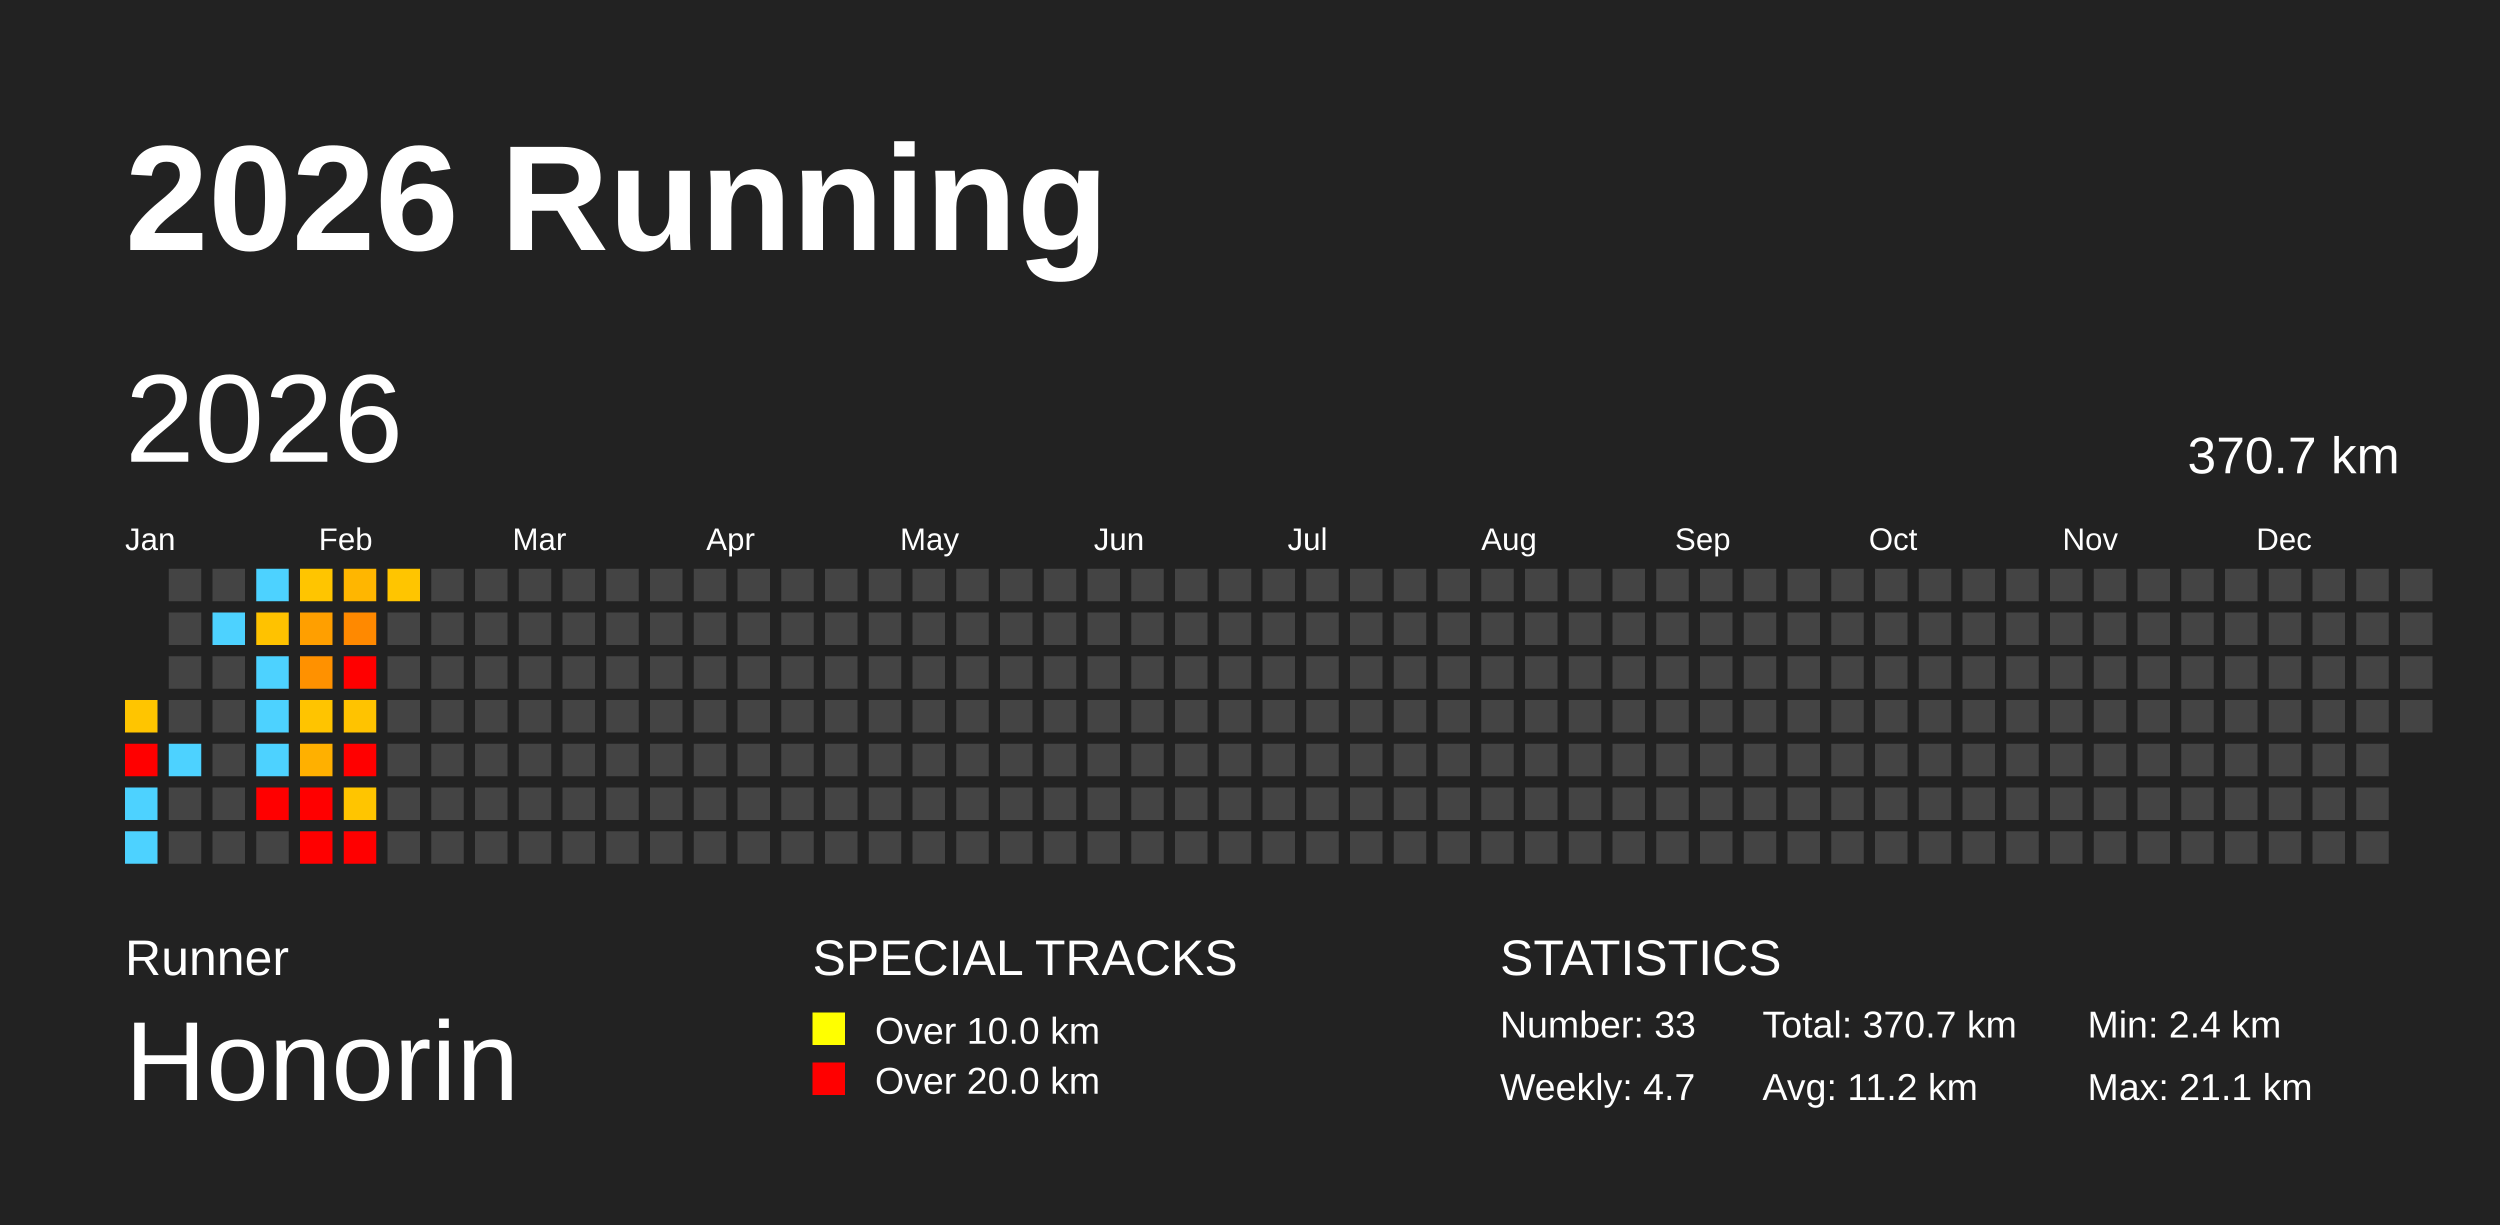
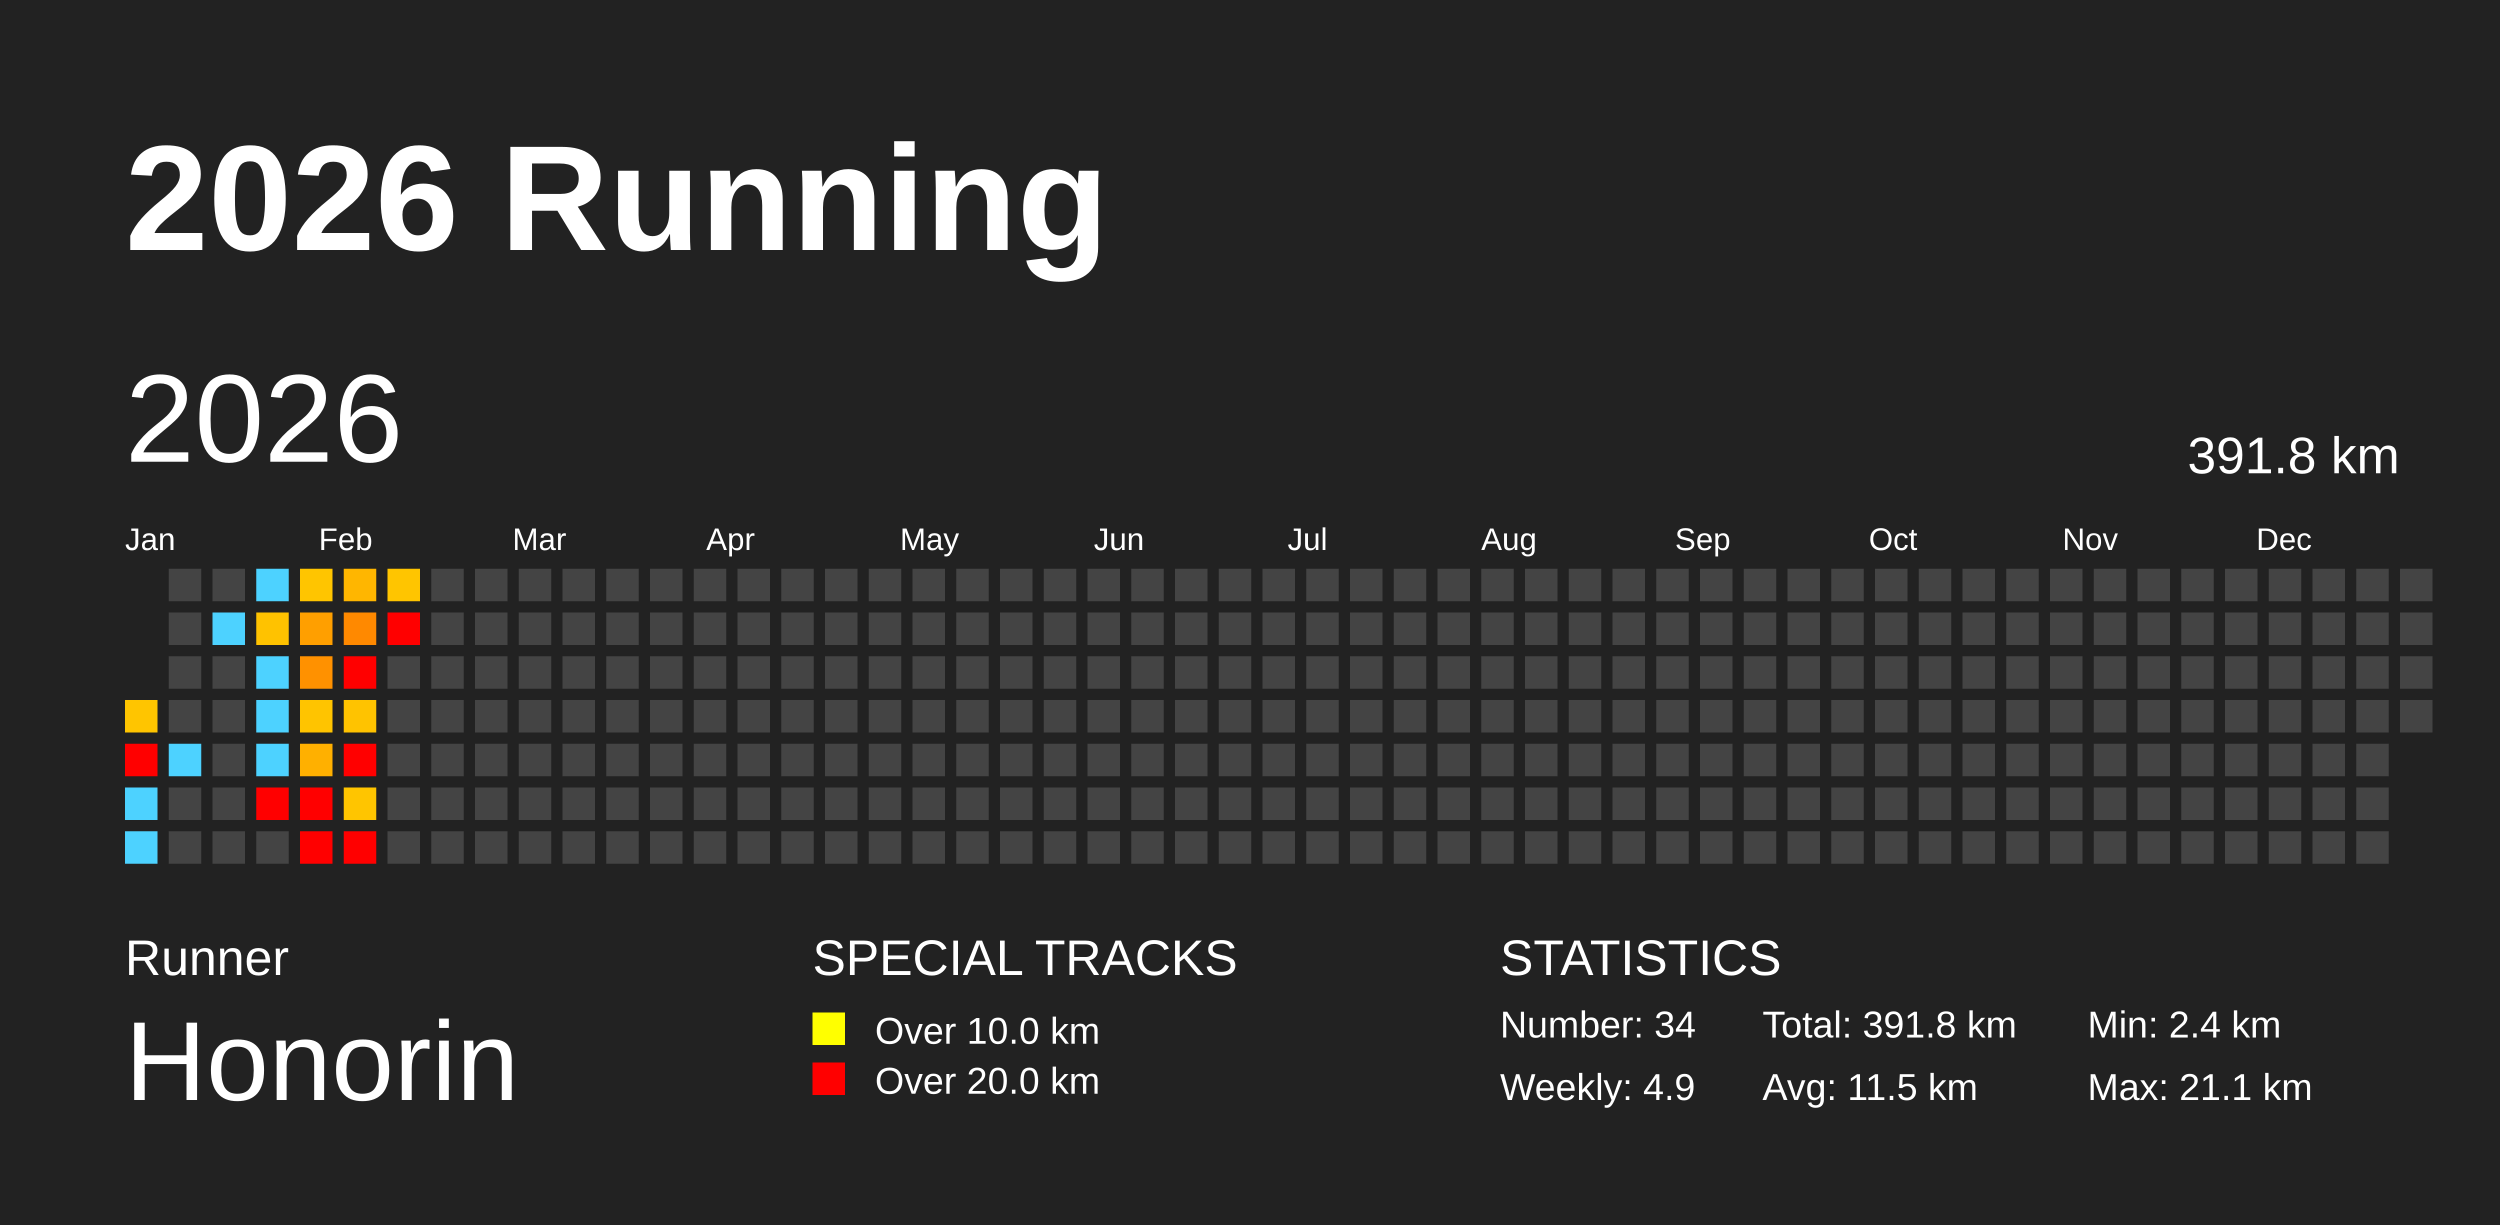
<svg xmlns="http://www.w3.org/2000/svg" baseProfile="full" height="98mm" version="1.1" viewBox="0,0,200,98" width="200mm">
  <defs />
  <rect fill="#222222" height="98" width="200" x="0" y="0" />
  <text fill="#FFFFFF" style="font-size:12px; font-family:Arial; font-weight:bold;" x="10" y="20">2026 Running</text>
  <text fill="#FFFFFF" style="font-size:4px; font-family:Arial" x="10" y="78">Runner</text>
  <text fill="#FFFFFF" style="font-size:9px; font-family:Arial" x="10" y="88">Honorin</text>
  <text fill="#FFFFFF" style="font-size:4px; font-family:Arial" x="65" y="78">SPECIAL TRACKS</text>
  <rect fill="yellow" height="2.6" width="2.6" x="65" y="81" />
  <text fill="#FFFFFF" style="font-size:3px; font-family:Arial" x="70" y="83.5">Over 10.0 km</text>
  <rect fill="red" height="2.6" width="2.6" x="65" y="85" />
  <text fill="#FFFFFF" style="font-size:3px; font-family:Arial" x="70" y="87.5">Over 20.0 km</text>
  <text fill="#FFFFFF" style="font-size:4px; font-family:Arial" x="120" y="78">STATISTICS</text>
-   <text fill="#FFFFFF" style="font-size:3px; font-family:Arial" x="120" y="83">Number: 33</text>
-   <text fill="#FFFFFF" style="font-size:3px; font-family:Arial" x="120" y="88">Weekly: 4.7</text>
-   <text fill="#FFFFFF" style="font-size:3px; font-family:Arial" x="141" y="83">Total: 370.7 km</text>
-   <text fill="#FFFFFF" style="font-size:3px; font-family:Arial" x="141" y="88">Avg: 11.2 km</text>
+   <text fill="#FFFFFF" style="font-size:3px; font-family:Arial" x="120" y="83">Number: 34</text>
+   <text fill="#FFFFFF" style="font-size:3px; font-family:Arial" x="120" y="88">Weekly: 4.9</text>
+   <text fill="#FFFFFF" style="font-size:3px; font-family:Arial" x="141" y="83">Total: 391.8 km</text>
+   <text fill="#FFFFFF" style="font-size:3px; font-family:Arial" x="141" y="88">Avg: 11.5 km</text>
  <text fill="#FFFFFF" style="font-size:3px; font-family:Arial" x="167" y="83">Min: 2.4 km</text>
  <text fill="#FFFFFF" style="font-size:3px; font-family:Arial" x="167" y="88">Max: 21.1 km</text>
  <text dominant-baseline="hanging" fill="#FFFFFF" style="font-size:10.0px; font-family:Arial;" x="10" y="30">2026</text>
-   <text dominant-baseline="hanging" fill="#FFFFFF" style="font-size:4.125px; font-family:Arial;" x="175" y="35">370.7 km</text>
+   <text dominant-baseline="hanging" fill="#FFFFFF" style="font-size:4.125px; font-family:Arial;" x="175" y="35">391.8 km</text>
  <text fill="#FFFFFF" style="font-size:2.5px; font-family:Arial" x="10.0" y="44">Jan</text>
  <text fill="#FFFFFF" style="font-size:2.5px; font-family:Arial" x="25.5" y="44">Feb</text>
  <text fill="#FFFFFF" style="font-size:2.5px; font-family:Arial" x="41.0" y="44">Mar</text>
  <text fill="#FFFFFF" style="font-size:2.5px; font-family:Arial" x="56.5" y="44">Apr</text>
  <text fill="#FFFFFF" style="font-size:2.5px; font-family:Arial" x="72.0" y="44">May</text>
  <text fill="#FFFFFF" style="font-size:2.5px; font-family:Arial" x="87.5" y="44">Jun</text>
  <text fill="#FFFFFF" style="font-size:2.5px; font-family:Arial" x="103.0" y="44">Jul</text>
  <text fill="#FFFFFF" style="font-size:2.5px; font-family:Arial" x="118.5" y="44">Aug</text>
  <text fill="#FFFFFF" style="font-size:2.5px; font-family:Arial" x="134.0" y="44">Sep</text>
  <text fill="#FFFFFF" style="font-size:2.5px; font-family:Arial" x="149.5" y="44">Oct</text>
  <text fill="#FFFFFF" style="font-size:2.5px; font-family:Arial" x="165.0" y="44">Nov</text>
  <text fill="#FFFFFF" style="font-size:2.5px; font-family:Arial" x="180.5" y="44">Dec</text>
  <rect fill="#ffc500" height="2.6" width="2.6" x="10.0" y="56.0" />
  <rect fill="red" height="2.6" width="2.6" x="10.0" y="59.5" />
  <rect fill="#4dd2ff" height="2.6" width="2.6" x="10.0" y="63.0" />
  <rect fill="#4dd2ff" height="2.6" width="2.6" x="10.0" y="66.5" />
  <rect fill="#444444" height="2.6" width="2.6" x="13.5" y="45.5" />
  <rect fill="#444444" height="2.6" width="2.6" x="13.5" y="49.0" />
  <rect fill="#444444" height="2.6" width="2.6" x="13.5" y="52.5" />
  <rect fill="#444444" height="2.6" width="2.6" x="13.5" y="56.0" />
  <rect fill="#4dd2ff" height="2.6" width="2.6" x="13.5" y="59.5" />
  <rect fill="#444444" height="2.6" width="2.6" x="13.5" y="63.0" />
  <rect fill="#444444" height="2.6" width="2.6" x="13.5" y="66.5" />
  <rect fill="#444444" height="2.6" width="2.6" x="17.0" y="45.5" />
  <rect fill="#4dd2ff" height="2.6" width="2.6" x="17.0" y="49.0" />
  <rect fill="#444444" height="2.6" width="2.6" x="17.0" y="52.5" />
  <rect fill="#444444" height="2.6" width="2.6" x="17.0" y="56.0" />
  <rect fill="#444444" height="2.6" width="2.6" x="17.0" y="59.5" />
  <rect fill="#444444" height="2.6" width="2.6" x="17.0" y="63.0" />
  <rect fill="#444444" height="2.6" width="2.6" x="17.0" y="66.5" />
  <rect fill="#4dd2ff" height="2.6" width="2.6" x="20.5" y="45.5" />
  <rect fill="#ffc200" height="2.6" width="2.6" x="20.5" y="49.0" />
  <rect fill="#4dd2ff" height="2.6" width="2.6" x="20.5" y="52.5" />
  <rect fill="#4dd2ff" height="2.6" width="2.6" x="20.5" y="56.0" />
  <rect fill="#4dd2ff" height="2.6" width="2.6" x="20.5" y="59.5" />
  <rect fill="red" height="2.6" width="2.6" x="20.5" y="63.0" />
  <rect fill="#444444" height="2.6" width="2.6" x="20.5" y="66.5" />
  <rect fill="#ffc500" height="2.6" width="2.6" x="24.0" y="45.5" />
  <rect fill="#ff9f00" height="2.6" width="2.6" x="24.0" y="49.0" />
  <rect fill="#ff9100" height="2.6" width="2.6" x="24.0" y="52.5" />
  <rect fill="#ffc400" height="2.6" width="2.6" x="24.0" y="56.0" />
  <rect fill="#ffb000" height="2.6" width="2.6" x="24.0" y="59.5" />
  <rect fill="red" height="2.6" width="2.6" x="24.0" y="63.0" />
  <rect fill="red" height="2.6" width="2.6" x="24.0" y="66.5" />
  <rect fill="#ffb600" height="2.6" width="2.6" x="27.5" y="45.5" />
  <rect fill="#ff8900" height="2.6" width="2.6" x="27.5" y="49.0" />
  <rect fill="red" height="2.6" width="2.6" x="27.5" y="52.5" />
  <rect fill="#ffc300" height="2.6" width="2.6" x="27.5" y="56.0" />
  <rect fill="red" height="2.6" width="2.6" x="27.5" y="59.5" />
  <rect fill="#ffc500" height="2.6" width="2.6" x="27.5" y="63.0" />
  <rect fill="red" height="2.6" width="2.6" x="27.5" y="66.5" />
  <rect fill="#ffc500" height="2.6" width="2.6" x="31.0" y="45.5" />
-   <rect fill="#444444" height="2.6" width="2.6" x="31.0" y="49.0" />
+   <rect fill="red" height="2.6" width="2.6" x="31.0" y="49.0" />
  <rect fill="#444444" height="2.6" width="2.6" x="31.0" y="52.5" />
  <rect fill="#444444" height="2.6" width="2.6" x="31.0" y="56.0" />
  <rect fill="#444444" height="2.6" width="2.6" x="31.0" y="59.5" />
  <rect fill="#444444" height="2.6" width="2.6" x="31.0" y="63.0" />
  <rect fill="#444444" height="2.6" width="2.6" x="31.0" y="66.5" />
  <rect fill="#444444" height="2.6" width="2.6" x="34.5" y="45.5" />
  <rect fill="#444444" height="2.6" width="2.6" x="34.5" y="49.0" />
  <rect fill="#444444" height="2.6" width="2.6" x="34.5" y="52.5" />
  <rect fill="#444444" height="2.6" width="2.6" x="34.5" y="56.0" />
  <rect fill="#444444" height="2.6" width="2.6" x="34.5" y="59.5" />
  <rect fill="#444444" height="2.6" width="2.6" x="34.5" y="63.0" />
  <rect fill="#444444" height="2.6" width="2.6" x="34.5" y="66.5" />
  <rect fill="#444444" height="2.6" width="2.6" x="38.0" y="45.5" />
  <rect fill="#444444" height="2.6" width="2.6" x="38.0" y="49.0" />
  <rect fill="#444444" height="2.6" width="2.6" x="38.0" y="52.5" />
  <rect fill="#444444" height="2.6" width="2.6" x="38.0" y="56.0" />
  <rect fill="#444444" height="2.6" width="2.6" x="38.0" y="59.5" />
  <rect fill="#444444" height="2.6" width="2.6" x="38.0" y="63.0" />
  <rect fill="#444444" height="2.6" width="2.6" x="38.0" y="66.5" />
  <rect fill="#444444" height="2.6" width="2.6" x="41.5" y="45.5" />
  <rect fill="#444444" height="2.6" width="2.6" x="41.5" y="49.0" />
  <rect fill="#444444" height="2.6" width="2.6" x="41.5" y="52.5" />
  <rect fill="#444444" height="2.6" width="2.6" x="41.5" y="56.0" />
  <rect fill="#444444" height="2.6" width="2.6" x="41.5" y="59.5" />
  <rect fill="#444444" height="2.6" width="2.6" x="41.5" y="63.0" />
  <rect fill="#444444" height="2.6" width="2.6" x="41.5" y="66.5" />
  <rect fill="#444444" height="2.6" width="2.6" x="45.0" y="45.5" />
  <rect fill="#444444" height="2.6" width="2.6" x="45.0" y="49.0" />
  <rect fill="#444444" height="2.6" width="2.6" x="45.0" y="52.5" />
  <rect fill="#444444" height="2.6" width="2.6" x="45.0" y="56.0" />
  <rect fill="#444444" height="2.6" width="2.6" x="45.0" y="59.5" />
  <rect fill="#444444" height="2.6" width="2.6" x="45.0" y="63.0" />
  <rect fill="#444444" height="2.6" width="2.6" x="45.0" y="66.5" />
  <rect fill="#444444" height="2.6" width="2.6" x="48.5" y="45.5" />
  <rect fill="#444444" height="2.6" width="2.6" x="48.5" y="49.0" />
  <rect fill="#444444" height="2.6" width="2.6" x="48.5" y="52.5" />
  <rect fill="#444444" height="2.6" width="2.6" x="48.5" y="56.0" />
  <rect fill="#444444" height="2.6" width="2.6" x="48.5" y="59.5" />
  <rect fill="#444444" height="2.6" width="2.6" x="48.5" y="63.0" />
  <rect fill="#444444" height="2.6" width="2.6" x="48.5" y="66.5" />
  <rect fill="#444444" height="2.6" width="2.6" x="52.0" y="45.5" />
  <rect fill="#444444" height="2.6" width="2.6" x="52.0" y="49.0" />
  <rect fill="#444444" height="2.6" width="2.6" x="52.0" y="52.5" />
  <rect fill="#444444" height="2.6" width="2.6" x="52.0" y="56.0" />
  <rect fill="#444444" height="2.6" width="2.6" x="52.0" y="59.5" />
  <rect fill="#444444" height="2.6" width="2.6" x="52.0" y="63.0" />
  <rect fill="#444444" height="2.6" width="2.6" x="52.0" y="66.5" />
  <rect fill="#444444" height="2.6" width="2.6" x="55.5" y="45.5" />
  <rect fill="#444444" height="2.6" width="2.6" x="55.5" y="49.0" />
  <rect fill="#444444" height="2.6" width="2.6" x="55.5" y="52.5" />
  <rect fill="#444444" height="2.6" width="2.6" x="55.5" y="56.0" />
  <rect fill="#444444" height="2.6" width="2.6" x="55.5" y="59.5" />
  <rect fill="#444444" height="2.6" width="2.6" x="55.5" y="63.0" />
  <rect fill="#444444" height="2.6" width="2.6" x="55.5" y="66.5" />
  <rect fill="#444444" height="2.6" width="2.6" x="59.0" y="45.5" />
  <rect fill="#444444" height="2.6" width="2.6" x="59.0" y="49.0" />
  <rect fill="#444444" height="2.6" width="2.6" x="59.0" y="52.5" />
  <rect fill="#444444" height="2.6" width="2.6" x="59.0" y="56.0" />
  <rect fill="#444444" height="2.6" width="2.6" x="59.0" y="59.5" />
  <rect fill="#444444" height="2.6" width="2.6" x="59.0" y="63.0" />
  <rect fill="#444444" height="2.6" width="2.6" x="59.0" y="66.5" />
  <rect fill="#444444" height="2.6" width="2.6" x="62.5" y="45.5" />
  <rect fill="#444444" height="2.6" width="2.6" x="62.5" y="49.0" />
  <rect fill="#444444" height="2.6" width="2.6" x="62.5" y="52.5" />
  <rect fill="#444444" height="2.6" width="2.6" x="62.5" y="56.0" />
  <rect fill="#444444" height="2.6" width="2.6" x="62.5" y="59.5" />
  <rect fill="#444444" height="2.6" width="2.6" x="62.5" y="63.0" />
  <rect fill="#444444" height="2.6" width="2.6" x="62.5" y="66.5" />
  <rect fill="#444444" height="2.6" width="2.6" x="66.0" y="45.5" />
  <rect fill="#444444" height="2.6" width="2.6" x="66.0" y="49.0" />
  <rect fill="#444444" height="2.6" width="2.6" x="66.0" y="52.5" />
  <rect fill="#444444" height="2.6" width="2.6" x="66.0" y="56.0" />
  <rect fill="#444444" height="2.6" width="2.6" x="66.0" y="59.5" />
  <rect fill="#444444" height="2.6" width="2.6" x="66.0" y="63.0" />
  <rect fill="#444444" height="2.6" width="2.6" x="66.0" y="66.5" />
  <rect fill="#444444" height="2.6" width="2.6" x="69.5" y="45.5" />
  <rect fill="#444444" height="2.6" width="2.6" x="69.5" y="49.0" />
  <rect fill="#444444" height="2.6" width="2.6" x="69.5" y="52.5" />
  <rect fill="#444444" height="2.6" width="2.6" x="69.5" y="56.0" />
  <rect fill="#444444" height="2.6" width="2.6" x="69.5" y="59.5" />
  <rect fill="#444444" height="2.6" width="2.6" x="69.5" y="63.0" />
  <rect fill="#444444" height="2.6" width="2.6" x="69.5" y="66.5" />
  <rect fill="#444444" height="2.6" width="2.6" x="73.0" y="45.5" />
  <rect fill="#444444" height="2.6" width="2.6" x="73.0" y="49.0" />
  <rect fill="#444444" height="2.6" width="2.6" x="73.0" y="52.5" />
  <rect fill="#444444" height="2.6" width="2.6" x="73.0" y="56.0" />
  <rect fill="#444444" height="2.6" width="2.6" x="73.0" y="59.5" />
  <rect fill="#444444" height="2.6" width="2.6" x="73.0" y="63.0" />
  <rect fill="#444444" height="2.6" width="2.6" x="73.0" y="66.5" />
  <rect fill="#444444" height="2.6" width="2.6" x="76.5" y="45.5" />
  <rect fill="#444444" height="2.6" width="2.6" x="76.5" y="49.0" />
  <rect fill="#444444" height="2.6" width="2.6" x="76.5" y="52.5" />
  <rect fill="#444444" height="2.6" width="2.6" x="76.5" y="56.0" />
  <rect fill="#444444" height="2.6" width="2.6" x="76.5" y="59.5" />
  <rect fill="#444444" height="2.6" width="2.6" x="76.5" y="63.0" />
  <rect fill="#444444" height="2.6" width="2.6" x="76.5" y="66.5" />
  <rect fill="#444444" height="2.6" width="2.6" x="80.0" y="45.5" />
  <rect fill="#444444" height="2.6" width="2.6" x="80.0" y="49.0" />
  <rect fill="#444444" height="2.6" width="2.6" x="80.0" y="52.5" />
  <rect fill="#444444" height="2.6" width="2.6" x="80.0" y="56.0" />
  <rect fill="#444444" height="2.6" width="2.6" x="80.0" y="59.5" />
  <rect fill="#444444" height="2.6" width="2.6" x="80.0" y="63.0" />
  <rect fill="#444444" height="2.6" width="2.6" x="80.0" y="66.5" />
  <rect fill="#444444" height="2.6" width="2.6" x="83.5" y="45.5" />
  <rect fill="#444444" height="2.6" width="2.6" x="83.5" y="49.0" />
  <rect fill="#444444" height="2.6" width="2.6" x="83.5" y="52.5" />
  <rect fill="#444444" height="2.6" width="2.6" x="83.5" y="56.0" />
  <rect fill="#444444" height="2.6" width="2.6" x="83.5" y="59.5" />
  <rect fill="#444444" height="2.6" width="2.6" x="83.5" y="63.0" />
  <rect fill="#444444" height="2.6" width="2.6" x="83.5" y="66.5" />
  <rect fill="#444444" height="2.6" width="2.6" x="87.0" y="45.5" />
  <rect fill="#444444" height="2.6" width="2.6" x="87.0" y="49.0" />
  <rect fill="#444444" height="2.6" width="2.6" x="87.0" y="52.5" />
  <rect fill="#444444" height="2.6" width="2.6" x="87.0" y="56.0" />
  <rect fill="#444444" height="2.6" width="2.6" x="87.0" y="59.5" />
  <rect fill="#444444" height="2.6" width="2.6" x="87.0" y="63.0" />
  <rect fill="#444444" height="2.6" width="2.6" x="87.0" y="66.5" />
  <rect fill="#444444" height="2.6" width="2.6" x="90.5" y="45.5" />
  <rect fill="#444444" height="2.6" width="2.6" x="90.5" y="49.0" />
  <rect fill="#444444" height="2.6" width="2.6" x="90.5" y="52.5" />
  <rect fill="#444444" height="2.6" width="2.6" x="90.5" y="56.0" />
  <rect fill="#444444" height="2.6" width="2.6" x="90.5" y="59.5" />
  <rect fill="#444444" height="2.6" width="2.6" x="90.5" y="63.0" />
  <rect fill="#444444" height="2.6" width="2.6" x="90.5" y="66.5" />
  <rect fill="#444444" height="2.6" width="2.6" x="94.0" y="45.5" />
  <rect fill="#444444" height="2.6" width="2.6" x="94.0" y="49.0" />
  <rect fill="#444444" height="2.6" width="2.6" x="94.0" y="52.5" />
  <rect fill="#444444" height="2.6" width="2.6" x="94.0" y="56.0" />
  <rect fill="#444444" height="2.6" width="2.6" x="94.0" y="59.5" />
  <rect fill="#444444" height="2.6" width="2.6" x="94.0" y="63.0" />
  <rect fill="#444444" height="2.6" width="2.6" x="94.0" y="66.5" />
  <rect fill="#444444" height="2.6" width="2.6" x="97.5" y="45.5" />
  <rect fill="#444444" height="2.6" width="2.6" x="97.5" y="49.0" />
  <rect fill="#444444" height="2.6" width="2.6" x="97.5" y="52.5" />
  <rect fill="#444444" height="2.6" width="2.6" x="97.5" y="56.0" />
  <rect fill="#444444" height="2.6" width="2.6" x="97.5" y="59.5" />
  <rect fill="#444444" height="2.6" width="2.6" x="97.5" y="63.0" />
  <rect fill="#444444" height="2.6" width="2.6" x="97.5" y="66.5" />
  <rect fill="#444444" height="2.6" width="2.6" x="101.0" y="45.5" />
  <rect fill="#444444" height="2.6" width="2.6" x="101.0" y="49.0" />
  <rect fill="#444444" height="2.6" width="2.6" x="101.0" y="52.5" />
  <rect fill="#444444" height="2.6" width="2.6" x="101.0" y="56.0" />
  <rect fill="#444444" height="2.6" width="2.6" x="101.0" y="59.5" />
  <rect fill="#444444" height="2.6" width="2.6" x="101.0" y="63.0" />
  <rect fill="#444444" height="2.6" width="2.6" x="101.0" y="66.5" />
  <rect fill="#444444" height="2.6" width="2.6" x="104.5" y="45.5" />
  <rect fill="#444444" height="2.6" width="2.6" x="104.5" y="49.0" />
  <rect fill="#444444" height="2.6" width="2.6" x="104.5" y="52.5" />
  <rect fill="#444444" height="2.6" width="2.6" x="104.5" y="56.0" />
  <rect fill="#444444" height="2.6" width="2.6" x="104.5" y="59.5" />
  <rect fill="#444444" height="2.6" width="2.6" x="104.5" y="63.0" />
  <rect fill="#444444" height="2.6" width="2.6" x="104.5" y="66.5" />
  <rect fill="#444444" height="2.6" width="2.6" x="108.0" y="45.5" />
  <rect fill="#444444" height="2.6" width="2.6" x="108.0" y="49.0" />
  <rect fill="#444444" height="2.6" width="2.6" x="108.0" y="52.5" />
  <rect fill="#444444" height="2.6" width="2.6" x="108.0" y="56.0" />
  <rect fill="#444444" height="2.6" width="2.6" x="108.0" y="59.5" />
  <rect fill="#444444" height="2.6" width="2.6" x="108.0" y="63.0" />
  <rect fill="#444444" height="2.6" width="2.6" x="108.0" y="66.5" />
  <rect fill="#444444" height="2.6" width="2.6" x="111.5" y="45.5" />
  <rect fill="#444444" height="2.6" width="2.6" x="111.5" y="49.0" />
  <rect fill="#444444" height="2.6" width="2.6" x="111.5" y="52.5" />
  <rect fill="#444444" height="2.6" width="2.6" x="111.5" y="56.0" />
  <rect fill="#444444" height="2.6" width="2.6" x="111.5" y="59.5" />
  <rect fill="#444444" height="2.6" width="2.6" x="111.5" y="63.0" />
  <rect fill="#444444" height="2.6" width="2.6" x="111.5" y="66.5" />
  <rect fill="#444444" height="2.6" width="2.6" x="115.0" y="45.5" />
  <rect fill="#444444" height="2.6" width="2.6" x="115.0" y="49.0" />
  <rect fill="#444444" height="2.6" width="2.6" x="115.0" y="52.5" />
  <rect fill="#444444" height="2.6" width="2.6" x="115.0" y="56.0" />
  <rect fill="#444444" height="2.6" width="2.6" x="115.0" y="59.5" />
  <rect fill="#444444" height="2.6" width="2.6" x="115.0" y="63.0" />
  <rect fill="#444444" height="2.6" width="2.6" x="115.0" y="66.5" />
  <rect fill="#444444" height="2.6" width="2.6" x="118.5" y="45.5" />
  <rect fill="#444444" height="2.6" width="2.6" x="118.5" y="49.0" />
  <rect fill="#444444" height="2.6" width="2.6" x="118.5" y="52.5" />
  <rect fill="#444444" height="2.6" width="2.6" x="118.5" y="56.0" />
  <rect fill="#444444" height="2.6" width="2.6" x="118.5" y="59.5" />
  <rect fill="#444444" height="2.6" width="2.6" x="118.5" y="63.0" />
  <rect fill="#444444" height="2.6" width="2.6" x="118.5" y="66.5" />
  <rect fill="#444444" height="2.6" width="2.6" x="122.0" y="45.5" />
  <rect fill="#444444" height="2.6" width="2.6" x="122.0" y="49.0" />
  <rect fill="#444444" height="2.6" width="2.6" x="122.0" y="52.5" />
  <rect fill="#444444" height="2.6" width="2.6" x="122.0" y="56.0" />
  <rect fill="#444444" height="2.6" width="2.6" x="122.0" y="59.5" />
  <rect fill="#444444" height="2.6" width="2.6" x="122.0" y="63.0" />
  <rect fill="#444444" height="2.6" width="2.6" x="122.0" y="66.5" />
  <rect fill="#444444" height="2.6" width="2.6" x="125.5" y="45.5" />
  <rect fill="#444444" height="2.6" width="2.6" x="125.5" y="49.0" />
  <rect fill="#444444" height="2.6" width="2.6" x="125.5" y="52.5" />
  <rect fill="#444444" height="2.6" width="2.6" x="125.5" y="56.0" />
  <rect fill="#444444" height="2.6" width="2.6" x="125.5" y="59.5" />
  <rect fill="#444444" height="2.6" width="2.6" x="125.5" y="63.0" />
  <rect fill="#444444" height="2.6" width="2.6" x="125.5" y="66.5" />
  <rect fill="#444444" height="2.6" width="2.6" x="129.0" y="45.5" />
  <rect fill="#444444" height="2.6" width="2.6" x="129.0" y="49.0" />
  <rect fill="#444444" height="2.6" width="2.6" x="129.0" y="52.5" />
  <rect fill="#444444" height="2.6" width="2.6" x="129.0" y="56.0" />
  <rect fill="#444444" height="2.6" width="2.6" x="129.0" y="59.5" />
  <rect fill="#444444" height="2.6" width="2.6" x="129.0" y="63.0" />
  <rect fill="#444444" height="2.6" width="2.6" x="129.0" y="66.5" />
  <rect fill="#444444" height="2.6" width="2.6" x="132.5" y="45.5" />
  <rect fill="#444444" height="2.6" width="2.6" x="132.5" y="49.0" />
  <rect fill="#444444" height="2.6" width="2.6" x="132.5" y="52.5" />
  <rect fill="#444444" height="2.6" width="2.6" x="132.5" y="56.0" />
  <rect fill="#444444" height="2.6" width="2.6" x="132.5" y="59.5" />
  <rect fill="#444444" height="2.6" width="2.6" x="132.5" y="63.0" />
  <rect fill="#444444" height="2.6" width="2.6" x="132.5" y="66.5" />
  <rect fill="#444444" height="2.6" width="2.6" x="136.0" y="45.5" />
  <rect fill="#444444" height="2.6" width="2.6" x="136.0" y="49.0" />
  <rect fill="#444444" height="2.6" width="2.6" x="136.0" y="52.5" />
  <rect fill="#444444" height="2.6" width="2.6" x="136.0" y="56.0" />
  <rect fill="#444444" height="2.6" width="2.6" x="136.0" y="59.5" />
  <rect fill="#444444" height="2.6" width="2.6" x="136.0" y="63.0" />
  <rect fill="#444444" height="2.6" width="2.6" x="136.0" y="66.5" />
  <rect fill="#444444" height="2.6" width="2.6" x="139.5" y="45.5" />
  <rect fill="#444444" height="2.6" width="2.6" x="139.5" y="49.0" />
  <rect fill="#444444" height="2.6" width="2.6" x="139.5" y="52.5" />
  <rect fill="#444444" height="2.6" width="2.6" x="139.5" y="56.0" />
  <rect fill="#444444" height="2.6" width="2.6" x="139.5" y="59.5" />
  <rect fill="#444444" height="2.6" width="2.6" x="139.5" y="63.0" />
  <rect fill="#444444" height="2.6" width="2.6" x="139.5" y="66.5" />
  <rect fill="#444444" height="2.6" width="2.6" x="143.0" y="45.5" />
  <rect fill="#444444" height="2.6" width="2.6" x="143.0" y="49.0" />
  <rect fill="#444444" height="2.6" width="2.6" x="143.0" y="52.5" />
  <rect fill="#444444" height="2.6" width="2.6" x="143.0" y="56.0" />
  <rect fill="#444444" height="2.6" width="2.6" x="143.0" y="59.5" />
  <rect fill="#444444" height="2.6" width="2.6" x="143.0" y="63.0" />
  <rect fill="#444444" height="2.6" width="2.6" x="143.0" y="66.5" />
  <rect fill="#444444" height="2.6" width="2.6" x="146.5" y="45.5" />
  <rect fill="#444444" height="2.6" width="2.6" x="146.5" y="49.0" />
  <rect fill="#444444" height="2.6" width="2.6" x="146.5" y="52.5" />
  <rect fill="#444444" height="2.6" width="2.6" x="146.5" y="56.0" />
  <rect fill="#444444" height="2.6" width="2.6" x="146.5" y="59.5" />
  <rect fill="#444444" height="2.6" width="2.6" x="146.5" y="63.0" />
  <rect fill="#444444" height="2.6" width="2.6" x="146.5" y="66.5" />
  <rect fill="#444444" height="2.6" width="2.6" x="150.0" y="45.5" />
  <rect fill="#444444" height="2.6" width="2.6" x="150.0" y="49.0" />
  <rect fill="#444444" height="2.6" width="2.6" x="150.0" y="52.5" />
  <rect fill="#444444" height="2.6" width="2.6" x="150.0" y="56.0" />
  <rect fill="#444444" height="2.6" width="2.6" x="150.0" y="59.5" />
  <rect fill="#444444" height="2.6" width="2.6" x="150.0" y="63.0" />
  <rect fill="#444444" height="2.6" width="2.6" x="150.0" y="66.5" />
  <rect fill="#444444" height="2.6" width="2.6" x="153.5" y="45.5" />
  <rect fill="#444444" height="2.6" width="2.6" x="153.5" y="49.0" />
  <rect fill="#444444" height="2.6" width="2.6" x="153.5" y="52.5" />
  <rect fill="#444444" height="2.6" width="2.6" x="153.5" y="56.0" />
  <rect fill="#444444" height="2.6" width="2.6" x="153.5" y="59.5" />
  <rect fill="#444444" height="2.6" width="2.6" x="153.5" y="63.0" />
  <rect fill="#444444" height="2.6" width="2.6" x="153.5" y="66.5" />
  <rect fill="#444444" height="2.6" width="2.6" x="157.0" y="45.5" />
  <rect fill="#444444" height="2.6" width="2.6" x="157.0" y="49.0" />
  <rect fill="#444444" height="2.6" width="2.6" x="157.0" y="52.5" />
  <rect fill="#444444" height="2.6" width="2.6" x="157.0" y="56.0" />
  <rect fill="#444444" height="2.6" width="2.6" x="157.0" y="59.5" />
  <rect fill="#444444" height="2.6" width="2.6" x="157.0" y="63.0" />
  <rect fill="#444444" height="2.6" width="2.6" x="157.0" y="66.5" />
  <rect fill="#444444" height="2.6" width="2.6" x="160.5" y="45.5" />
  <rect fill="#444444" height="2.6" width="2.6" x="160.5" y="49.0" />
  <rect fill="#444444" height="2.6" width="2.6" x="160.5" y="52.5" />
  <rect fill="#444444" height="2.6" width="2.6" x="160.5" y="56.0" />
  <rect fill="#444444" height="2.6" width="2.6" x="160.5" y="59.5" />
  <rect fill="#444444" height="2.6" width="2.6" x="160.5" y="63.0" />
  <rect fill="#444444" height="2.6" width="2.6" x="160.5" y="66.5" />
  <rect fill="#444444" height="2.6" width="2.6" x="164.0" y="45.5" />
  <rect fill="#444444" height="2.6" width="2.6" x="164.0" y="49.0" />
  <rect fill="#444444" height="2.6" width="2.6" x="164.0" y="52.5" />
  <rect fill="#444444" height="2.6" width="2.6" x="164.0" y="56.0" />
  <rect fill="#444444" height="2.6" width="2.6" x="164.0" y="59.5" />
  <rect fill="#444444" height="2.6" width="2.6" x="164.0" y="63.0" />
  <rect fill="#444444" height="2.6" width="2.6" x="164.0" y="66.5" />
  <rect fill="#444444" height="2.6" width="2.6" x="167.5" y="45.5" />
  <rect fill="#444444" height="2.6" width="2.6" x="167.5" y="49.0" />
  <rect fill="#444444" height="2.6" width="2.6" x="167.5" y="52.5" />
  <rect fill="#444444" height="2.6" width="2.6" x="167.5" y="56.0" />
  <rect fill="#444444" height="2.6" width="2.6" x="167.5" y="59.5" />
  <rect fill="#444444" height="2.6" width="2.6" x="167.5" y="63.0" />
  <rect fill="#444444" height="2.6" width="2.6" x="167.5" y="66.5" />
  <rect fill="#444444" height="2.6" width="2.6" x="171.0" y="45.5" />
  <rect fill="#444444" height="2.6" width="2.6" x="171.0" y="49.0" />
  <rect fill="#444444" height="2.6" width="2.6" x="171.0" y="52.5" />
  <rect fill="#444444" height="2.6" width="2.6" x="171.0" y="56.0" />
  <rect fill="#444444" height="2.6" width="2.6" x="171.0" y="59.5" />
  <rect fill="#444444" height="2.6" width="2.6" x="171.0" y="63.0" />
  <rect fill="#444444" height="2.6" width="2.6" x="171.0" y="66.5" />
  <rect fill="#444444" height="2.6" width="2.6" x="174.5" y="45.5" />
  <rect fill="#444444" height="2.6" width="2.6" x="174.5" y="49.0" />
  <rect fill="#444444" height="2.6" width="2.6" x="174.5" y="52.5" />
  <rect fill="#444444" height="2.6" width="2.6" x="174.5" y="56.0" />
  <rect fill="#444444" height="2.6" width="2.6" x="174.5" y="59.5" />
  <rect fill="#444444" height="2.6" width="2.6" x="174.5" y="63.0" />
  <rect fill="#444444" height="2.6" width="2.6" x="174.5" y="66.5" />
  <rect fill="#444444" height="2.6" width="2.6" x="178.0" y="45.5" />
  <rect fill="#444444" height="2.6" width="2.6" x="178.0" y="49.0" />
  <rect fill="#444444" height="2.6" width="2.6" x="178.0" y="52.5" />
  <rect fill="#444444" height="2.6" width="2.6" x="178.0" y="56.0" />
  <rect fill="#444444" height="2.6" width="2.6" x="178.0" y="59.5" />
  <rect fill="#444444" height="2.6" width="2.6" x="178.0" y="63.0" />
  <rect fill="#444444" height="2.6" width="2.6" x="178.0" y="66.5" />
  <rect fill="#444444" height="2.6" width="2.6" x="181.5" y="45.5" />
  <rect fill="#444444" height="2.6" width="2.6" x="181.5" y="49.0" />
  <rect fill="#444444" height="2.6" width="2.6" x="181.5" y="52.5" />
  <rect fill="#444444" height="2.6" width="2.6" x="181.5" y="56.0" />
  <rect fill="#444444" height="2.6" width="2.6" x="181.5" y="59.5" />
  <rect fill="#444444" height="2.6" width="2.6" x="181.5" y="63.0" />
  <rect fill="#444444" height="2.6" width="2.6" x="181.5" y="66.5" />
  <rect fill="#444444" height="2.6" width="2.6" x="185.0" y="45.5" />
  <rect fill="#444444" height="2.6" width="2.6" x="185.0" y="49.0" />
  <rect fill="#444444" height="2.6" width="2.6" x="185.0" y="52.5" />
  <rect fill="#444444" height="2.6" width="2.6" x="185.0" y="56.0" />
  <rect fill="#444444" height="2.6" width="2.6" x="185.0" y="59.5" />
  <rect fill="#444444" height="2.6" width="2.6" x="185.0" y="63.0" />
  <rect fill="#444444" height="2.6" width="2.6" x="185.0" y="66.5" />
  <rect fill="#444444" height="2.6" width="2.6" x="188.5" y="45.5" />
  <rect fill="#444444" height="2.6" width="2.6" x="188.5" y="49.0" />
  <rect fill="#444444" height="2.6" width="2.6" x="188.5" y="52.5" />
  <rect fill="#444444" height="2.6" width="2.6" x="188.5" y="56.0" />
  <rect fill="#444444" height="2.6" width="2.6" x="188.5" y="59.5" />
  <rect fill="#444444" height="2.6" width="2.6" x="188.5" y="63.0" />
  <rect fill="#444444" height="2.6" width="2.6" x="188.5" y="66.5" />
  <rect fill="#444444" height="2.6" width="2.6" x="192.0" y="45.5" />
  <rect fill="#444444" height="2.6" width="2.6" x="192.0" y="49.0" />
  <rect fill="#444444" height="2.6" width="2.6" x="192.0" y="52.5" />
  <rect fill="#444444" height="2.6" width="2.6" x="192.0" y="56.0" />
</svg>
